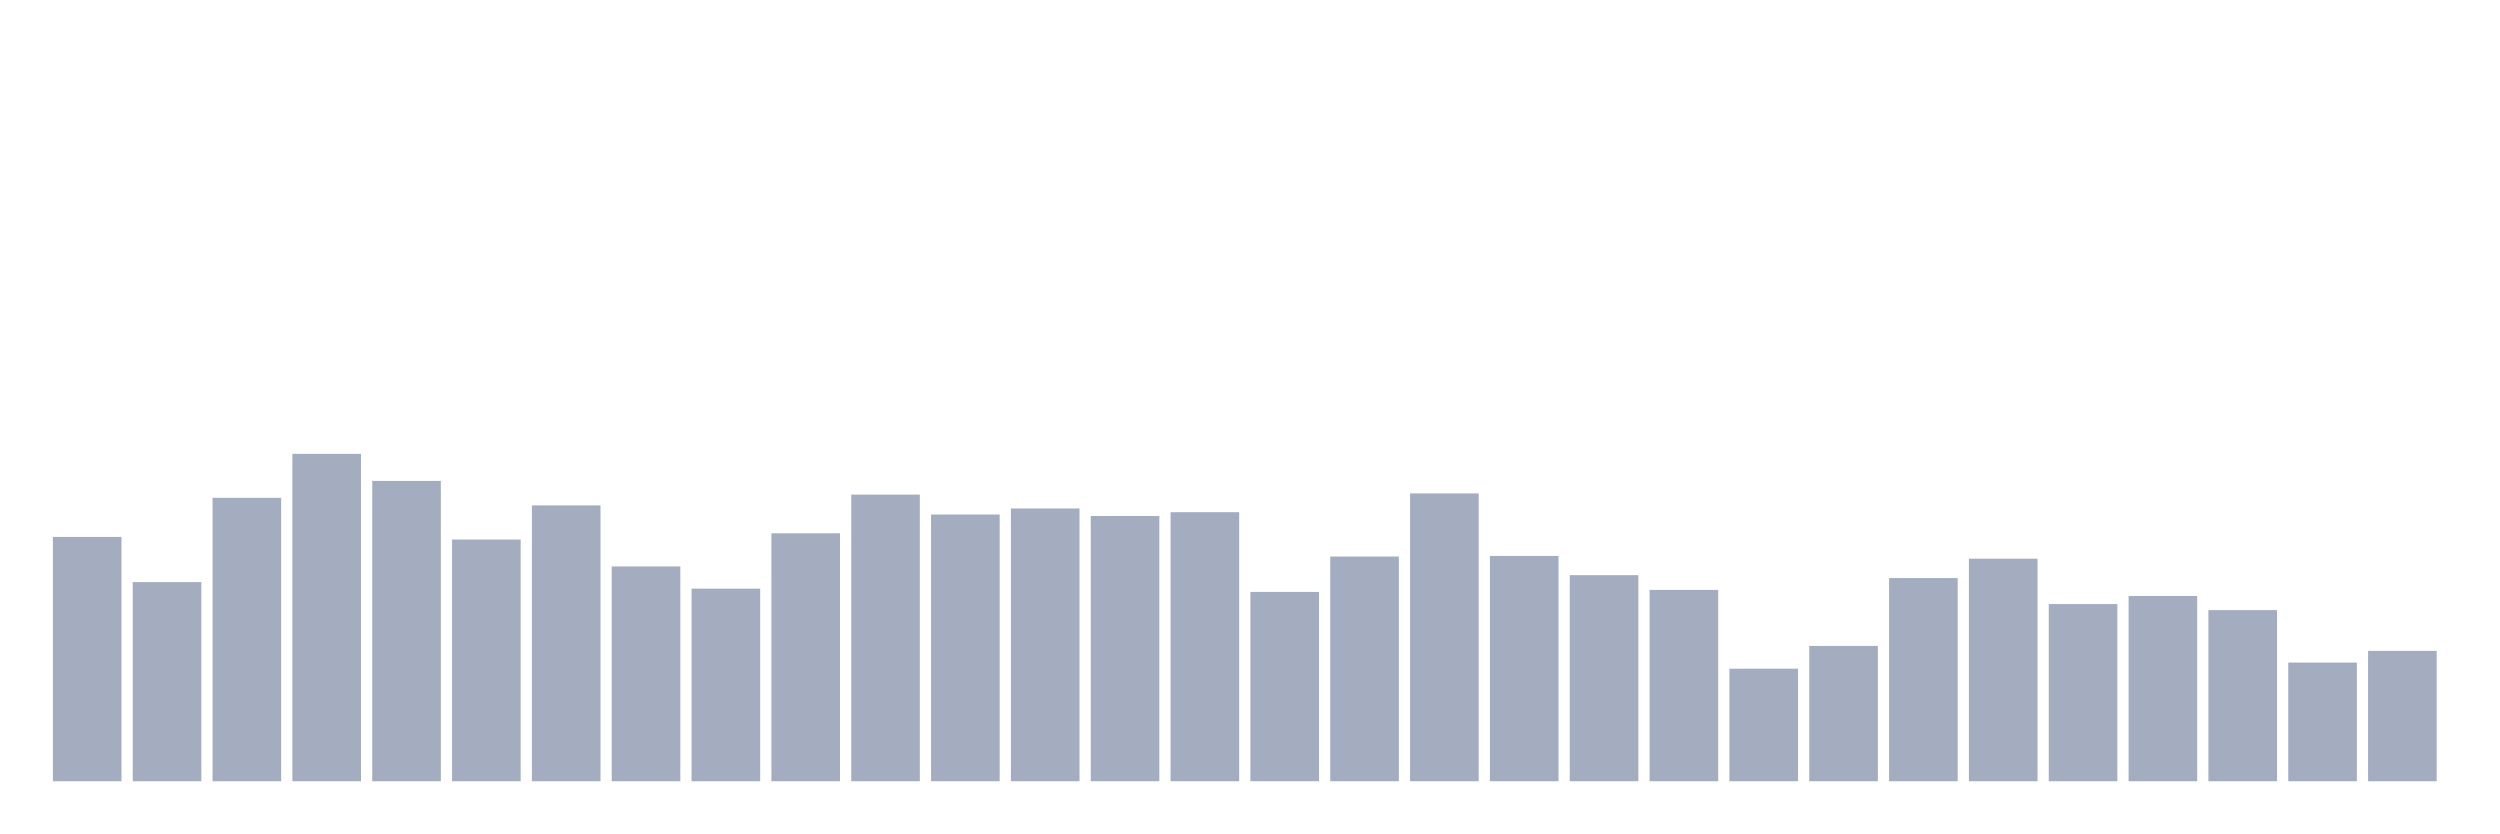
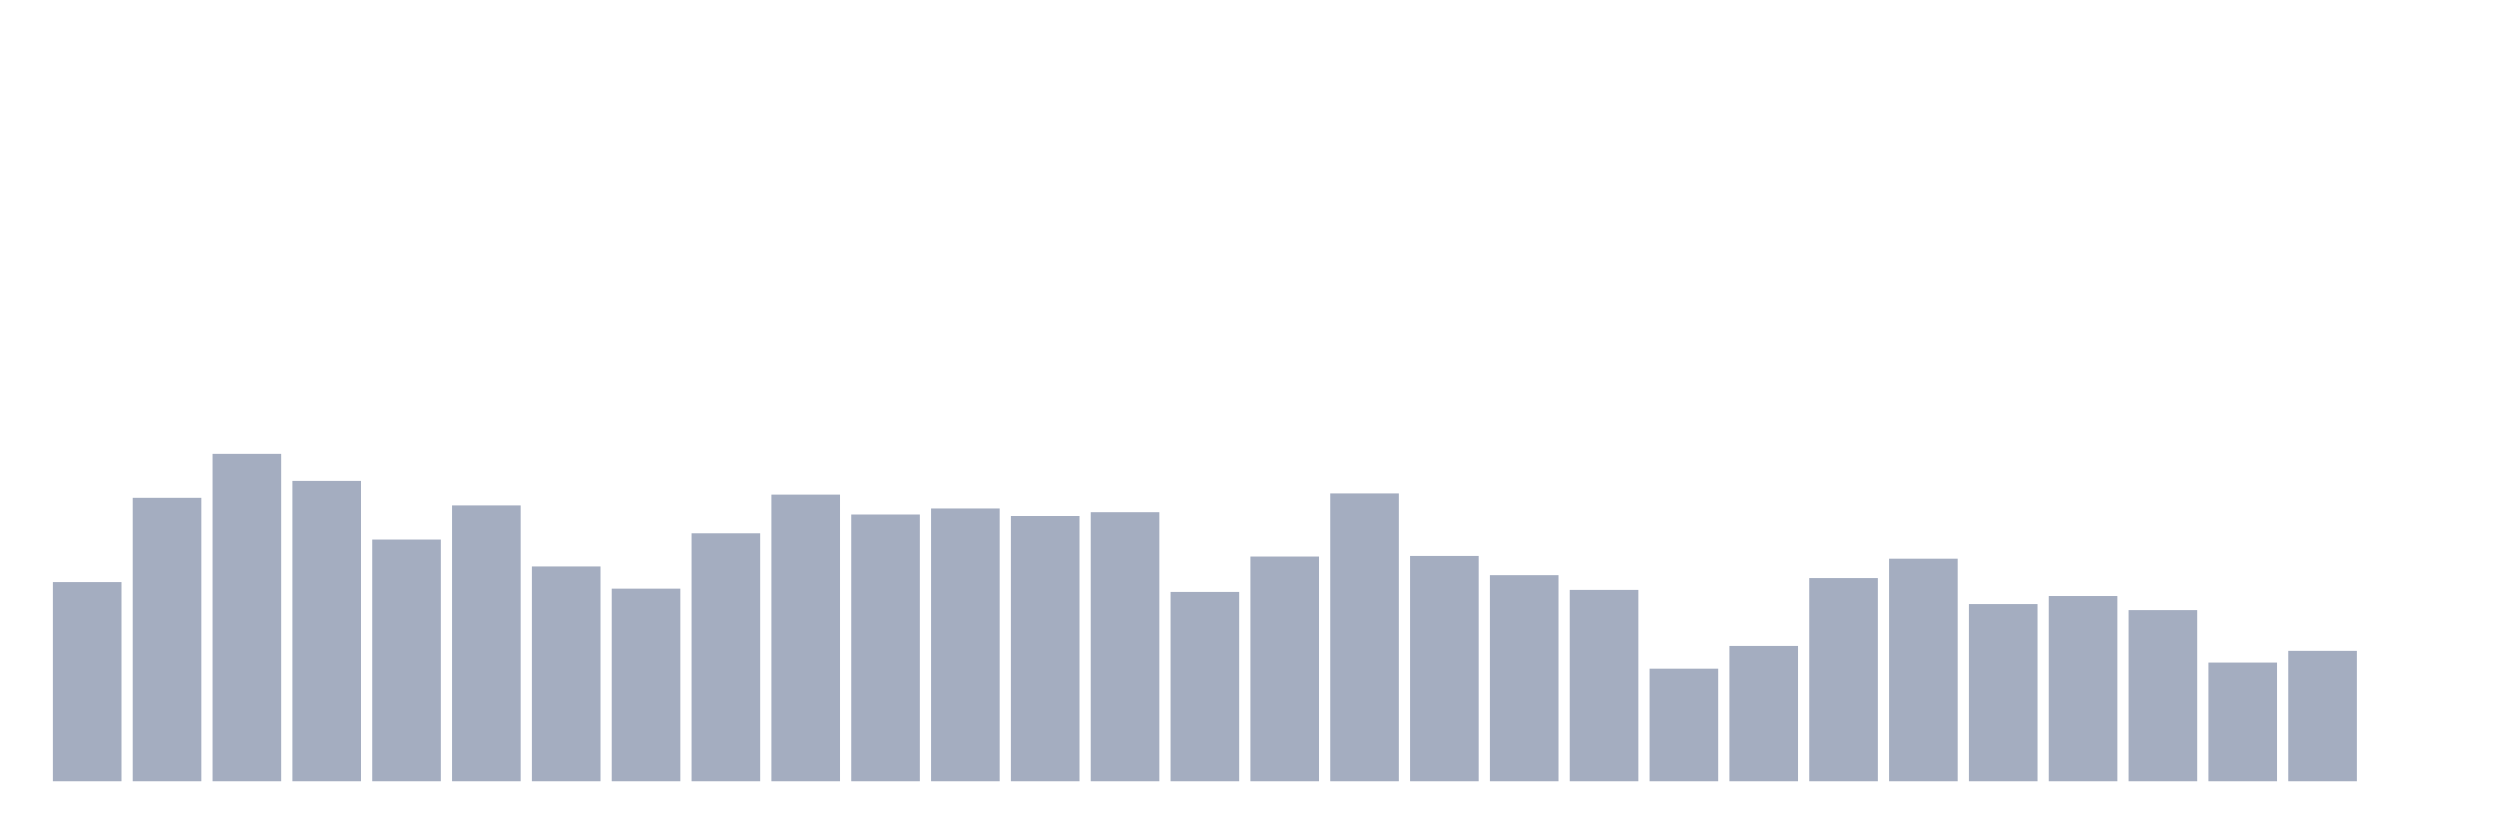
<svg xmlns="http://www.w3.org/2000/svg" viewBox="0 0 480 160">
  <g transform="translate(10,10)">
-     <rect class="bar" x="0.153" width="13.175" y="93.091" height="46.909" fill="rgb(164,173,192)" />
-     <rect class="bar" x="15.482" width="13.175" y="101.76" height="38.24" fill="rgb(164,173,192)" />
-     <rect class="bar" x="30.81" width="13.175" y="85.58" height="54.42" fill="rgb(164,173,192)" />
-     <rect class="bar" x="46.138" width="13.175" y="77.14" height="62.86" fill="rgb(164,173,192)" />
-     <rect class="bar" x="61.466" width="13.175" y="82.333" height="57.667" fill="rgb(164,173,192)" />
-     <rect class="bar" x="76.794" width="13.175" y="93.592" height="46.408" fill="rgb(164,173,192)" />
-     <rect class="bar" x="92.123" width="13.175" y="87.039" height="52.961" fill="rgb(164,173,192)" />
-     <rect class="bar" x="107.451" width="13.175" y="98.756" height="41.244" fill="rgb(164,173,192)" />
-     <rect class="bar" x="122.779" width="13.175" y="103.019" height="36.981" fill="rgb(164,173,192)" />
-     <rect class="bar" x="138.107" width="13.175" y="92.39" height="47.61" fill="rgb(164,173,192)" />
-     <rect class="bar" x="153.436" width="13.175" y="84.965" height="55.035" fill="rgb(164,173,192)" />
-     <rect class="bar" x="168.764" width="13.175" y="88.785" height="51.215" fill="rgb(164,173,192)" />
-     <rect class="bar" x="184.092" width="13.175" y="87.626" height="52.374" fill="rgb(164,173,192)" />
-     <rect class="bar" x="199.42" width="13.175" y="89.071" height="50.929" fill="rgb(164,173,192)" />
-     <rect class="bar" x="214.748" width="13.175" y="88.341" height="51.659" fill="rgb(164,173,192)" />
-     <rect class="bar" x="230.077" width="13.175" y="103.649" height="36.351" fill="rgb(164,173,192)" />
-     <rect class="bar" x="245.405" width="13.175" y="96.853" height="43.147" fill="rgb(164,173,192)" />
-     <rect class="bar" x="260.733" width="13.175" y="84.736" height="55.264" fill="rgb(164,173,192)" />
-     <rect class="bar" x="276.061" width="13.175" y="96.739" height="43.261" fill="rgb(164,173,192)" />
-     <rect class="bar" x="291.39" width="13.175" y="100.43" height="39.57" fill="rgb(164,173,192)" />
-     <rect class="bar" x="306.718" width="13.175" y="103.262" height="36.738" fill="rgb(164,173,192)" />
-     <rect class="bar" x="322.046" width="13.175" y="118.384" height="21.616" fill="rgb(164,173,192)" />
-     <rect class="bar" x="337.374" width="13.175" y="114.02" height="25.98" fill="rgb(164,173,192)" />
-     <rect class="bar" x="352.702" width="13.175" y="100.988" height="39.012" fill="rgb(164,173,192)" />
-     <rect class="bar" x="368.031" width="13.175" y="97.268" height="42.732" fill="rgb(164,173,192)" />
-     <rect class="bar" x="383.359" width="13.175" y="105.98" height="34.02" fill="rgb(164,173,192)" />
-     <rect class="bar" x="398.687" width="13.175" y="104.435" height="35.565" fill="rgb(164,173,192)" />
-     <rect class="bar" x="414.015" width="13.175" y="107.139" height="32.861" fill="rgb(164,173,192)" />
-     <rect class="bar" x="429.344" width="13.175" y="117.211" height="22.789" fill="rgb(164,173,192)" />
-     <rect class="bar" x="444.672" width="13.175" y="114.965" height="25.035" fill="rgb(164,173,192)" />
+     <rect class="bar" x="0.153" width="13.175" y="101.76" height="38.24" fill="rgb(164,173,192)" />
+     <rect class="bar" x="15.482" width="13.175" y="85.58" height="54.42" fill="rgb(164,173,192)" />
+     <rect class="bar" x="30.81" width="13.175" y="77.14" height="62.86" fill="rgb(164,173,192)" />
+     <rect class="bar" x="46.138" width="13.175" y="82.333" height="57.667" fill="rgb(164,173,192)" />
+     <rect class="bar" x="61.466" width="13.175" y="93.592" height="46.408" fill="rgb(164,173,192)" />
+     <rect class="bar" x="76.794" width="13.175" y="87.039" height="52.961" fill="rgb(164,173,192)" />
+     <rect class="bar" x="92.123" width="13.175" y="98.756" height="41.244" fill="rgb(164,173,192)" />
+     <rect class="bar" x="107.451" width="13.175" y="103.019" height="36.981" fill="rgb(164,173,192)" />
+     <rect class="bar" x="122.779" width="13.175" y="92.39" height="47.61" fill="rgb(164,173,192)" />
+     <rect class="bar" x="138.107" width="13.175" y="84.965" height="55.035" fill="rgb(164,173,192)" />
+     <rect class="bar" x="153.436" width="13.175" y="88.785" height="51.215" fill="rgb(164,173,192)" />
+     <rect class="bar" x="168.764" width="13.175" y="87.626" height="52.374" fill="rgb(164,173,192)" />
+     <rect class="bar" x="184.092" width="13.175" y="89.071" height="50.929" fill="rgb(164,173,192)" />
+     <rect class="bar" x="199.42" width="13.175" y="88.341" height="51.659" fill="rgb(164,173,192)" />
+     <rect class="bar" x="214.748" width="13.175" y="103.649" height="36.351" fill="rgb(164,173,192)" />
+     <rect class="bar" x="230.077" width="13.175" y="96.853" height="43.147" fill="rgb(164,173,192)" />
+     <rect class="bar" x="245.405" width="13.175" y="84.736" height="55.264" fill="rgb(164,173,192)" />
+     <rect class="bar" x="260.733" width="13.175" y="96.739" height="43.261" fill="rgb(164,173,192)" />
+     <rect class="bar" x="276.061" width="13.175" y="100.43" height="39.57" fill="rgb(164,173,192)" />
+     <rect class="bar" x="291.39" width="13.175" y="103.262" height="36.738" fill="rgb(164,173,192)" />
+     <rect class="bar" x="306.718" width="13.175" y="118.384" height="21.616" fill="rgb(164,173,192)" />
+     <rect class="bar" x="322.046" width="13.175" y="114.02" height="25.98" fill="rgb(164,173,192)" />
+     <rect class="bar" x="337.374" width="13.175" y="100.988" height="39.012" fill="rgb(164,173,192)" />
+     <rect class="bar" x="352.702" width="13.175" y="97.268" height="42.732" fill="rgb(164,173,192)" />
+     <rect class="bar" x="368.031" width="13.175" y="105.98" height="34.02" fill="rgb(164,173,192)" />
+     <rect class="bar" x="383.359" width="13.175" y="104.435" height="35.565" fill="rgb(164,173,192)" />
+     <rect class="bar" x="398.687" width="13.175" y="107.139" height="32.861" fill="rgb(164,173,192)" />
+     <rect class="bar" x="414.015" width="13.175" y="117.211" height="22.789" fill="rgb(164,173,192)" />
+     <rect class="bar" x="429.344" width="13.175" y="114.965" height="25.035" fill="rgb(164,173,192)" />
+     <rect class="bar" x="444.672" width="13.175" y="140" height="0" fill="rgb(164,173,192)" />
  </g>
</svg>
